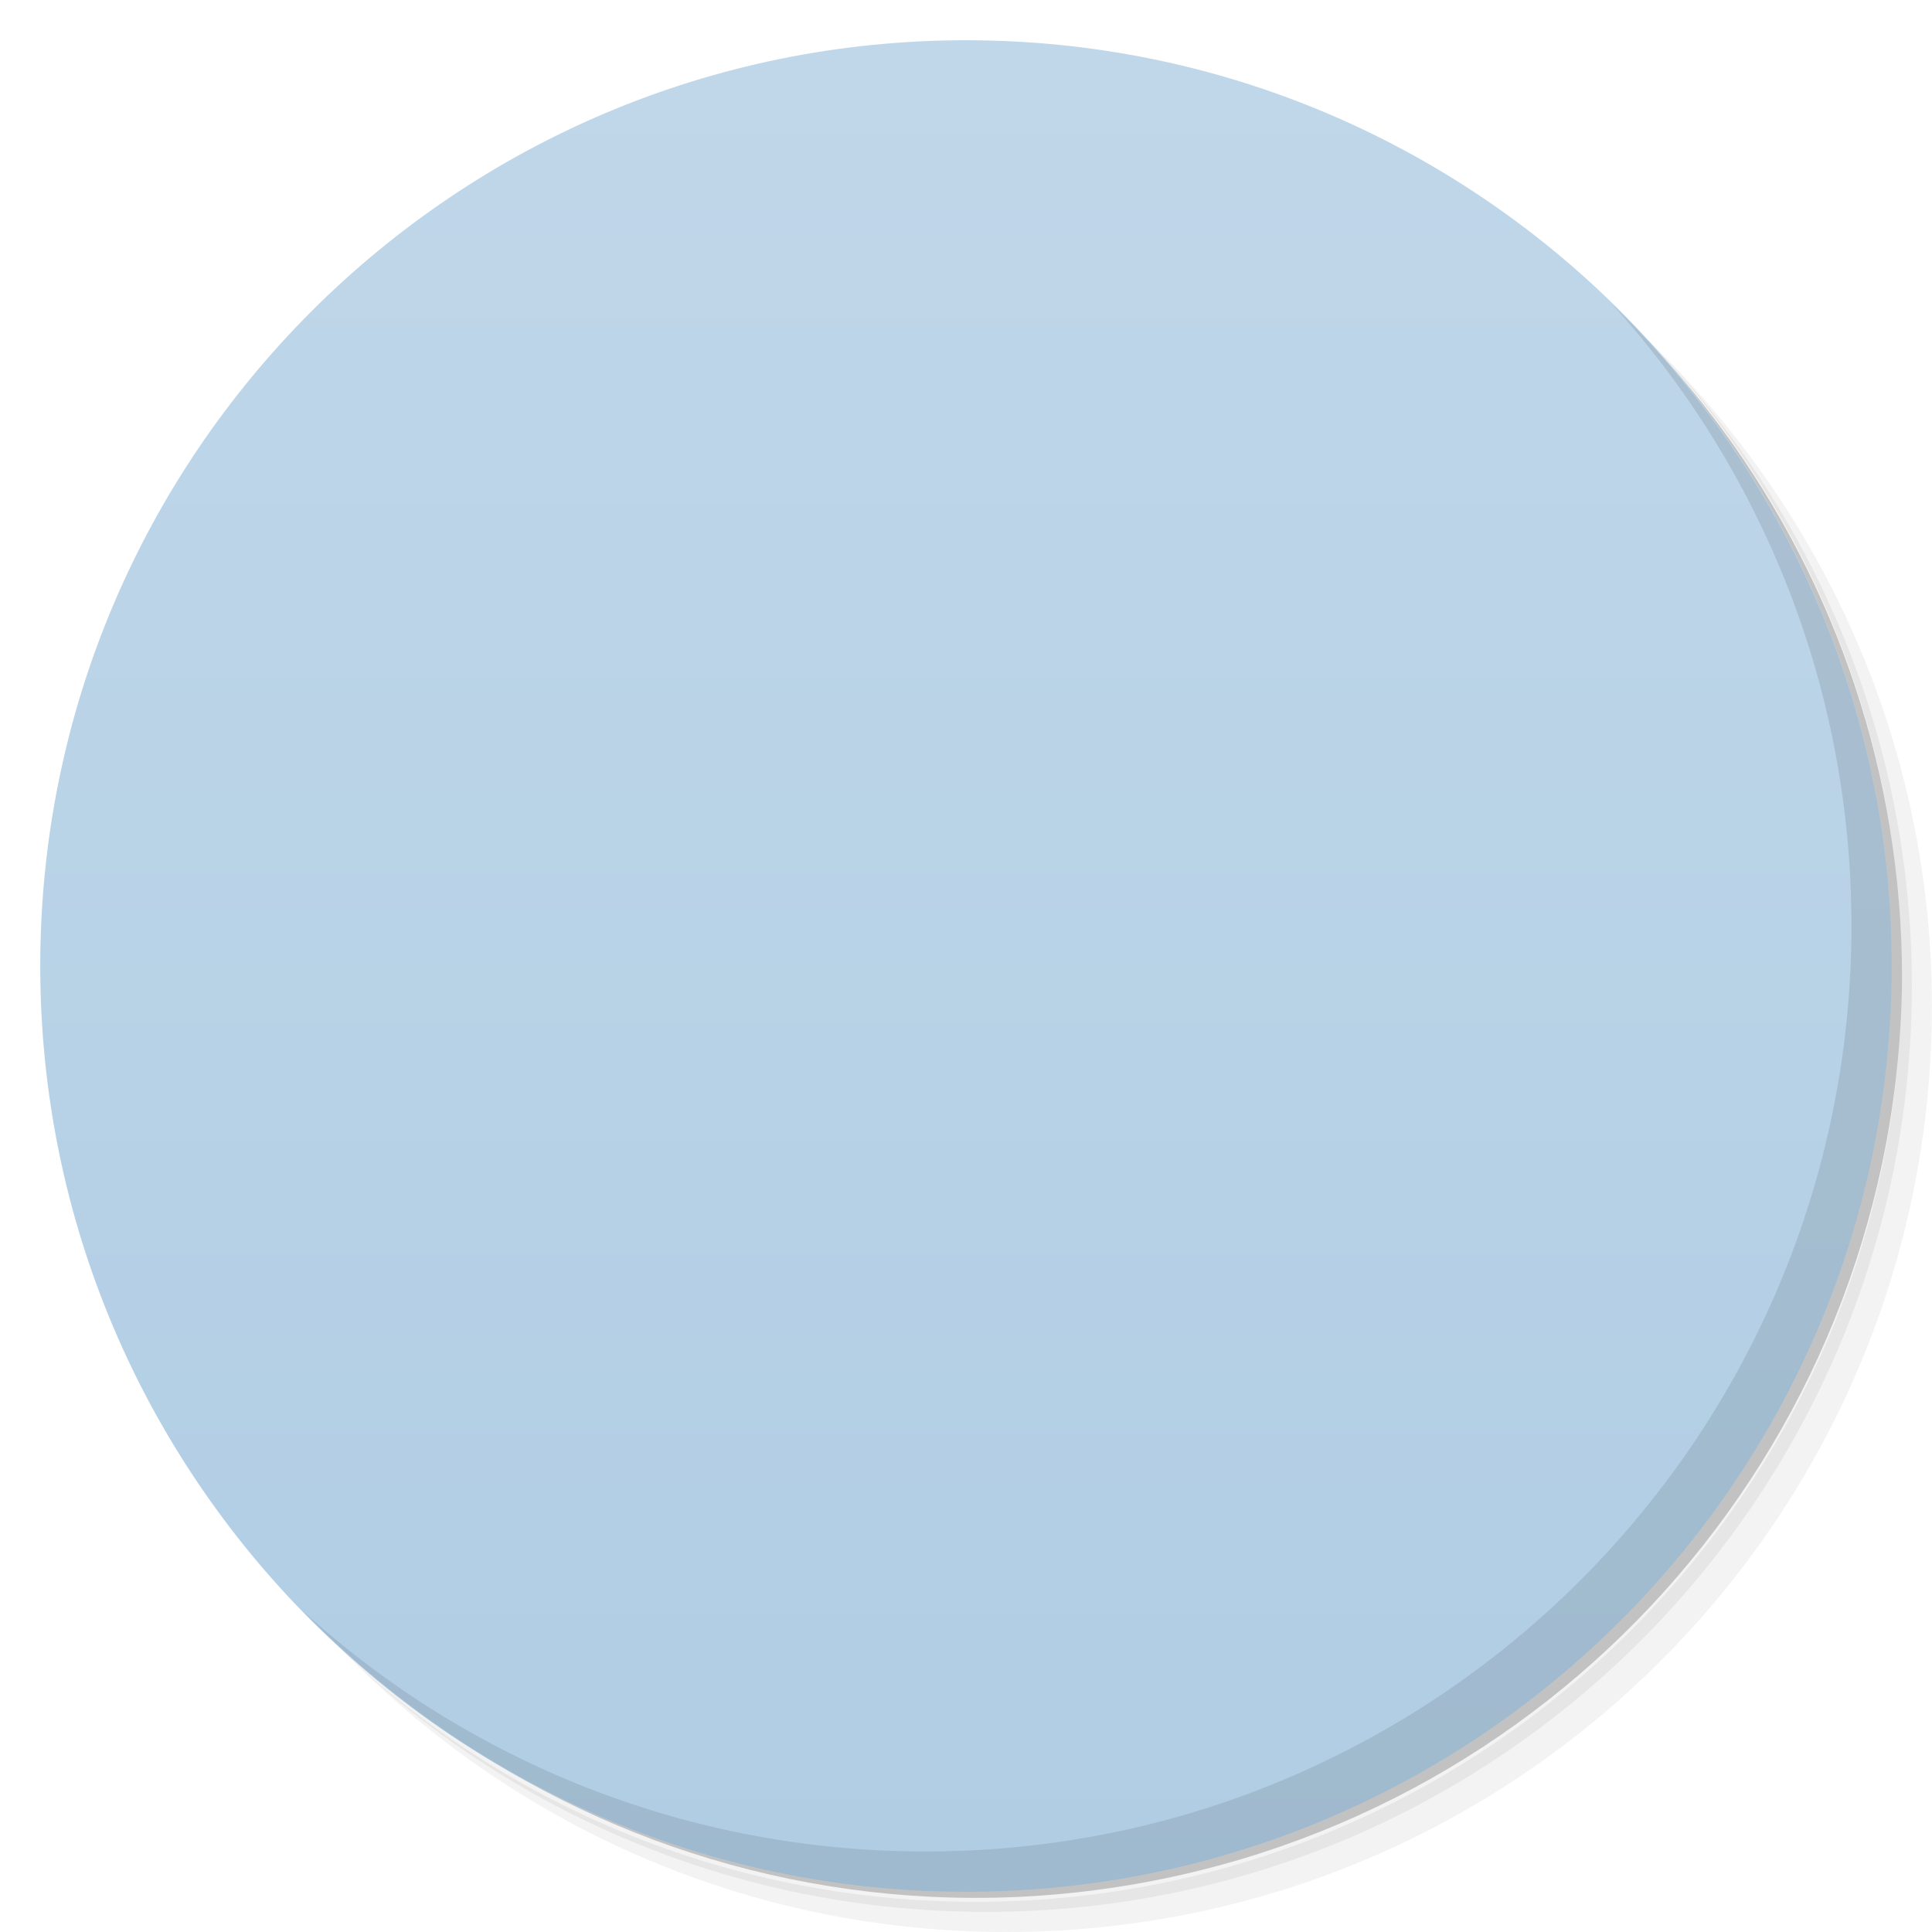
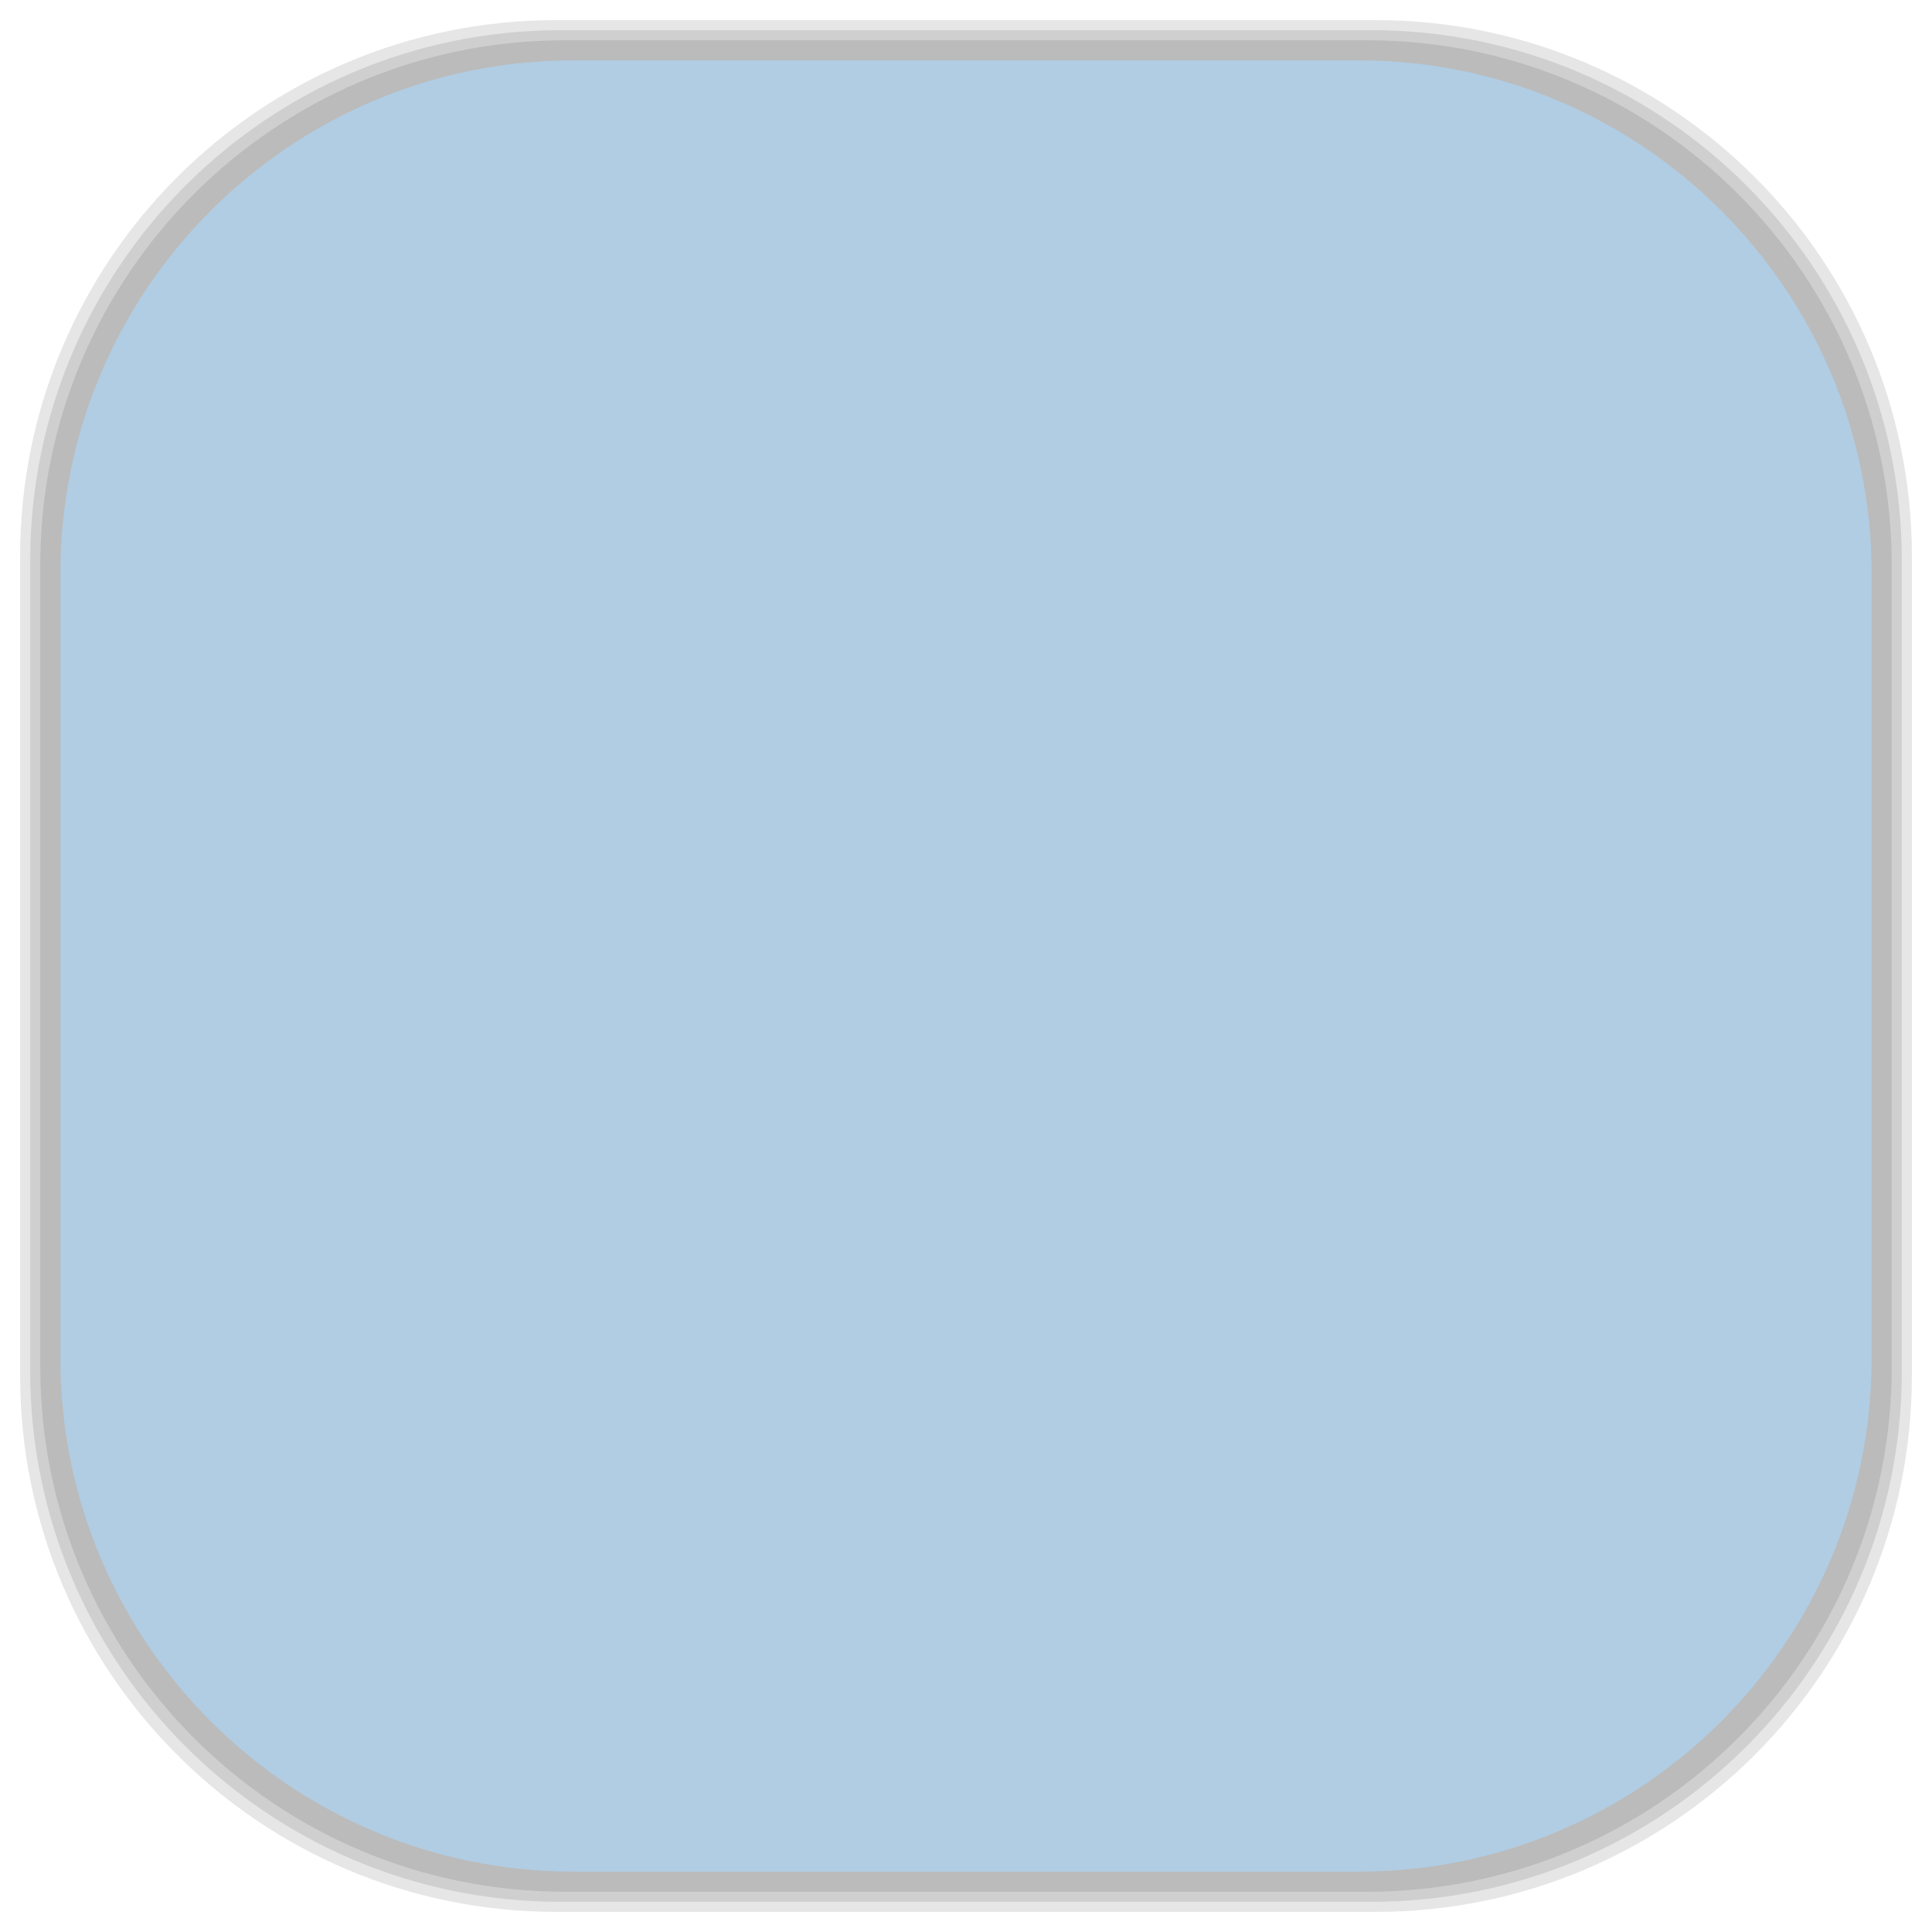
- <svg viewBox="0 0 48 48">
-   <defs>
+ <svg xmlns="http://www.w3.org/2000/svg" xmlns:xlink="http://www.w3.org/1999/xlink" viewBox="0 0 48 48" id="svg2" version="1.1" width="100%" height="100%">
+   <defs id="defs4">
    <linearGradient id="linearGradient3764" x1="1" x2="47" gradientUnits="userSpaceOnUse" gradientTransform="matrix(0,-1,1,0,-1.5e-6,48)">
-       <stop stop-color="#b0cde4" stop-opacity="1" />
-       <stop offset="1" stop-color="#c0d7e9" stop-opacity="1" />
+       <stop stop-color="#b0cde4" stop-opacity="1" id="stop7" />
+       <stop offset="1" stop-color="#c0d7e9" stop-opacity="1" id="stop9" />
    </linearGradient>
    <clipPath id="clipPath-537273291">
-       <g transform="translate(0,-1004.362)">
-         <path d="m -24 13 c 0 1.105 -0.672 2 -1.5 2 -0.828 0 -1.5 -0.895 -1.5 -2 0 -1.105 0.672 -2 1.5 -2 0.828 0 1.5 0.895 1.5 2 z" transform="matrix(15.33333,0,0,11.5,415,878.8622)" fill="#1890d0" />
+       <g transform="translate(0,-1004.362)" id="g12">
+         <path d="m -24 13 c 0 1.105 -0.672 2 -1.5 2 -0.828 0 -1.5 -0.895 -1.5 -2 0 -1.105 0.672 -2 1.5 -2 0.828 0 1.5 0.895 1.5 2 z" transform="matrix(15.33333,0,0,11.5,415,878.8622)" fill="#1890d0" id="path14" />
      </g>
    </clipPath>
    <clipPath id="clipPath-544003410">
-       <g transform="translate(0,-1004.362)">
-         <path d="m -24 13 c 0 1.105 -0.672 2 -1.5 2 -0.828 0 -1.5 -0.895 -1.5 -2 0 -1.105 0.672 -2 1.5 -2 0.828 0 1.5 0.895 1.5 2 z" transform="matrix(15.33333,0,0,11.5,415,878.8622)" fill="#1890d0" />
+       <g transform="translate(0,-1004.362)" id="g17">
+         <path d="m -24 13 c 0 1.105 -0.672 2 -1.5 2 -0.828 0 -1.5 -0.895 -1.5 -2 0 -1.105 0.672 -2 1.5 -2 0.828 0 1.5 0.895 1.5 2 z" transform="matrix(15.33333,0,0,11.5,415,878.8622)" fill="#1890d0" id="path19" />
      </g>
    </clipPath>
    <linearGradient id="linear0" gradientUnits="userSpaceOnUse" x1="9.01" y1="13.547" x2="9.05" y2="0.025" gradientTransform="matrix(3.543307,0,0,3.543307,0,0)">
-       <stop stop-color="#3d8ee5" stop-opacity="1" />
-       <stop offset="1" stop-color="#86d4ec" stop-opacity="1" />
+       <stop stop-color="#3d8ee5" stop-opacity="1" id="stop22" />
+       <stop offset="1" stop-color="#86d4ec" stop-opacity="1" id="stop24" />
    </linearGradient>
-     <linearGradient id="linear0" gradientUnits="userSpaceOnUse" x1="9.01" y1="13.547" x2="9.05" y2="0.025" gradientTransform="matrix(3.543307,0,0,3.543307,0,0)">
-       <stop stop-color="#3d8ee5" stop-opacity="1" />
-       <stop offset="1" stop-color="#86d4ec" stop-opacity="1" />
+     <linearGradient id="linearGradient26" gradientUnits="userSpaceOnUse" x1="9.01" y1="13.547" x2="9.05" y2="0.025" gradientTransform="matrix(3.543307,0,0,3.543307,0,0)">
+       <stop stop-color="#3d8ee5" stop-opacity="1" id="stop28" />
+       <stop offset="1" stop-color="#86d4ec" stop-opacity="1" id="stop30" />
    </linearGradient>
+     <linearGradient id="linearGradient3764-6" x1="1" x2="47" gradientUnits="userSpaceOnUse" gradientTransform="matrix(0,-1,1,0,-1.5e-6,48)">
+       <stop stop-color="#b5945b" stop-opacity="1" id="stop7-4" />
+       <stop offset="1" stop-color="#bb9e69" stop-opacity="1" id="stop9-7" />
+     </linearGradient>
+     <clipPath id="clipPath-899834956">
+       <g transform="translate(0,-1004.362)" id="g12-6">
+         <path d="m -24 13 c 0 1.105 -0.672 2 -1.5 2 -0.828 0 -1.5 -0.895 -1.5 -2 0 -1.105 0.672 -2 1.5 -2 0.828 0 1.5 0.895 1.5 2 z" transform="matrix(15.33333,0,0,11.5,415,878.8622)" fill="#1890d0" id="path14-9" />
+       </g>
+     </clipPath>
+     <clipPath id="clipPath-909443126">
+       <g transform="translate(0,-1004.362)" id="g17-0">
+         <path d="m -24 13 c 0 1.105 -0.672 2 -1.5 2 -0.828 0 -1.5 -0.895 -1.5 -2 0 -1.105 0.672 -2 1.5 -2 0.828 0 1.5 0.895 1.5 2 z" transform="matrix(15.33333,0,0,11.5,415,878.8622)" fill="#1890d0" id="path19-9" />
+       </g>
+     </clipPath>
+     <clipPath id="clipPath-909443126-7">
+       <g transform="translate(0,-1004.362)" id="g17-2">
+         <path style="fill:#1890d0" d="m -24,13 c 0,1.105 -0.672,2 -1.5,2 -0.828,0 -1.5,-0.895 -1.5,-2 0,-1.105 0.672,-2 1.5,-2 0.828,0 1.5,0.895 1.5,2 z" transform="matrix(15.33333,0,0,11.5,415,878.8622)" id="path19-3" />
+       </g>
+     </clipPath>
+     <linearGradient id="linearGradient3759">
+       <stop id="stop3761" offset="0" style="stop-color:#a75e15;stop-opacity:1;" />
+       <stop id="stop3763" offset="1" style="stop-color:#ffffff;stop-opacity:0;" />
+     </linearGradient>
+     <linearGradient id="linearGradient3777">
+       <stop id="stop3779" offset="0" style="stop-color:#e0dd00;stop-opacity:1;" />
+       <stop id="stop3781" offset="1" style="stop-color:#000000;stop-opacity:0;" />
+     </linearGradient>
+     <linearGradient xlink:href="#linear0" id="linearGradient3886" gradientUnits="userSpaceOnUse" gradientTransform="scale(3.543307,3.543307)" x1="9.01" y1="13.547" x2="9.05" y2="0.025" />
  </defs>
-   <g>
-     <path d="m 36.31 5 c 5.859 4.062 9.688 10.831 9.688 18.5 c 0 12.426 -10.07 22.5 -22.5 22.5 c -7.669 0 -14.438 -3.828 -18.5 -9.688 c 1.037 1.822 2.306 3.499 3.781 4.969 c 4.085 3.712 9.514 5.969 15.469 5.969 c 12.703 0 23 -10.298 23 -23 c 0 -5.954 -2.256 -11.384 -5.969 -15.469 c -1.469 -1.475 -3.147 -2.744 -4.969 -3.781 z m 4.969 3.781 c 3.854 4.113 6.219 9.637 6.219 15.719 c 0 12.703 -10.297 23 -23 23 c -6.081 0 -11.606 -2.364 -15.719 -6.219 c 4.16 4.144 9.883 6.719 16.219 6.719 c 12.703 0 23 -10.298 23 -23 c 0 -6.335 -2.575 -12.06 -6.719 -16.219 z" opacity="0.05" />
-     <path d="m 41.28 8.781 c 3.712 4.085 5.969 9.514 5.969 15.469 c 0 12.703 -10.297 23 -23 23 c -5.954 0 -11.384 -2.256 -15.469 -5.969 c 4.113 3.854 9.637 6.219 15.719 6.219 c 12.703 0 23 -10.298 23 -23 c 0 -6.081 -2.364 -11.606 -6.219 -15.719 z" opacity="0.1" />
-     <path d="m 31.25 2.375 c 8.615 3.154 14.75 11.417 14.75 21.13 c 0 12.426 -10.07 22.5 -22.5 22.5 c -9.708 0 -17.971 -6.135 -21.12 -14.75 a 23 23 0 0 0 44.875 -7 a 23 23 0 0 0 -16 -21.875 z" opacity="0.2" />
+   <g id="g44" />
+   <g id="g3100">
+     <g id="layer2">
+       <rect ry="13.037" rx="13.037" y="1" x="1" height="46" width="46" id="rect3007" style="opacity:0.1;fill:#000000;fill-opacity:1;fill-rule:nonzero;stroke:none" />
+       <rect style="opacity:0.1;fill:#000000;fill-opacity:1;fill-rule:nonzero;stroke:none" id="rect3011" width="47" height="47" x="0.5" y="0.5" rx="13.32" ry="13.32" />
+       <rect style="opacity:0.1;fill:#000000;fill-opacity:1;fill-rule:nonzero;stroke:none" id="rect3013" width="46.5" height="46.5" x="0.75" y="0.75" rx="13.178" ry="13.178" />
+     </g>
+     <g style="display:inline" id="layer1">
+       <rect transform="matrix(0,-1,1,0,0,0)" ry="12.753" rx="12.753" y="1.5" x="-46.5" height="45" width="45" id="rect2988" style="fill:#b0cde4;fill-opacity:1;fill-rule:nonzero;stroke:none" />
+     </g>
  </g>
-   <g>
-     <path d="m 24 1 c 12.703 0 23 10.297 23 23 c 0 12.703 -10.297 23 -23 23 -12.703 0 -23 -10.297 -23 -23 0 -12.703 10.297 -23 23 -23 z" fill="url(#linearGradient3764)" fill-opacity="1" />
-   </g>
-   <g />
-   <g>
-     <g clip-path="url(#clipPath-537273291)">
-       <g transform="translate(1,1)">
-         <g opacity="0.1">
-           <g>
-             <path d="m 21.668 12 c 2.629 0 4.879 1.52 6.074 3.707 c 0.676 -0.512 1.535 -0.848 2.48 -0.848 c 2.148 0 3.891 1.602 3.891 3.578 c 0 0.445 -0.078 0.859 -0.242 1.254 c 2.441 1 4.133 3.27 4.133 5.891 c 0 3.578 -3.125 6.43 -7 6.43 l -14 0 c -3.875 0 -7 -2.867 -7 -6.43 c 0 -2.82 1.973 -5.199 4.715 -6.07 c 0 -0.121 -0.051 -0.234 -0.051 -0.355 c 0 -3.945 3.137 -7.16 7 -7.16 m 0 0.004" fill="#000" stroke="none" fill-rule="evenodd" fill-opacity="1" />
-             <path d="m 28 18 l 7 0 l 0 12 l 4 0 l -7.5 6 l -7.5 -6 l 4 0 m 0 -12" fill="#000" stroke="none" fill-rule="nonzero" />
-           </g>
-         </g>
+   <g id="g3876" transform="translate(-0.502,0.0015)">
+     <g id="g3878" clip-path="url(#clipPath-544003410)">
+       <g id="g3880">
+         <path id="path3882" d="m 21.668,12 c 2.629,0 4.879,1.52 6.074,3.707 0.676,-0.512 1.535,-0.848 2.48,-0.848 2.148,0 3.891,1.602 3.891,3.578 0,0.445 -0.078,0.859 -0.242,1.254 2.441,1 4.133,3.27 4.133,5.891 0,3.578 -3.125,6.43 -7,6.43 l -14,0 c -3.875,0 -7,-2.867 -7,-6.43 0,-2.82 1.973,-5.199 4.715,-6.07 0,-0.121 -0.051,-0.234 -0.051,-0.355 0,-3.945 3.137,-7.16 7,-7.16 m 0,0.004" style="fill:#f9f9f9;fill-opacity:1;fill-rule:evenodd;stroke:none" />
+         <path id="path3884" d="m 28,18 7,0 0,12 4,0 -7.5,6 -7.5,-6 4,0 m 0,-12" style="fill:url(#linearGradient3886);fill-rule:nonzero;stroke:none" />
      </g>
    </g>
  </g>
-   <g>
-     <g clip-path="url(#clipPath-544003410)">
-       <g>
-         <path d="m 21.668 12 c 2.629 0 4.879 1.52 6.074 3.707 c 0.676 -0.512 1.535 -0.848 2.48 -0.848 c 2.148 0 3.891 1.602 3.891 3.578 c 0 0.445 -0.078 0.859 -0.242 1.254 c 2.441 1 4.133 3.27 4.133 5.891 c 0 3.578 -3.125 6.43 -7 6.43 l -14 0 c -3.875 0 -7 -2.867 -7 -6.43 c 0 -2.82 1.973 -5.199 4.715 -6.07 c 0 -0.121 -0.051 -0.234 -0.051 -0.355 c 0 -3.945 3.137 -7.16 7 -7.16 m 0 0.004" fill="#f9f9f9" stroke="none" fill-rule="evenodd" fill-opacity="1" />
-         <path d="m 28 18 l 7 0 l 0 12 l 4 0 l -7.5 6 l -7.5 -6 l 4 0 m 0 -12" fill="url(#linear0)" stroke="none" fill-rule="nonzero" />
-       </g>
-     </g>
-   </g>
-   <g>
-     <path d="m 40.03 7.531 c 3.712 4.084 5.969 9.514 5.969 15.469 0 12.703 -10.297 23 -23 23 c -5.954 0 -11.384 -2.256 -15.469 -5.969 4.178 4.291 10.01 6.969 16.469 6.969 c 12.703 0 23 -10.298 23 -23 0 -6.462 -2.677 -12.291 -6.969 -16.469 z" opacity="0.1" />
-   </g>
</svg>
